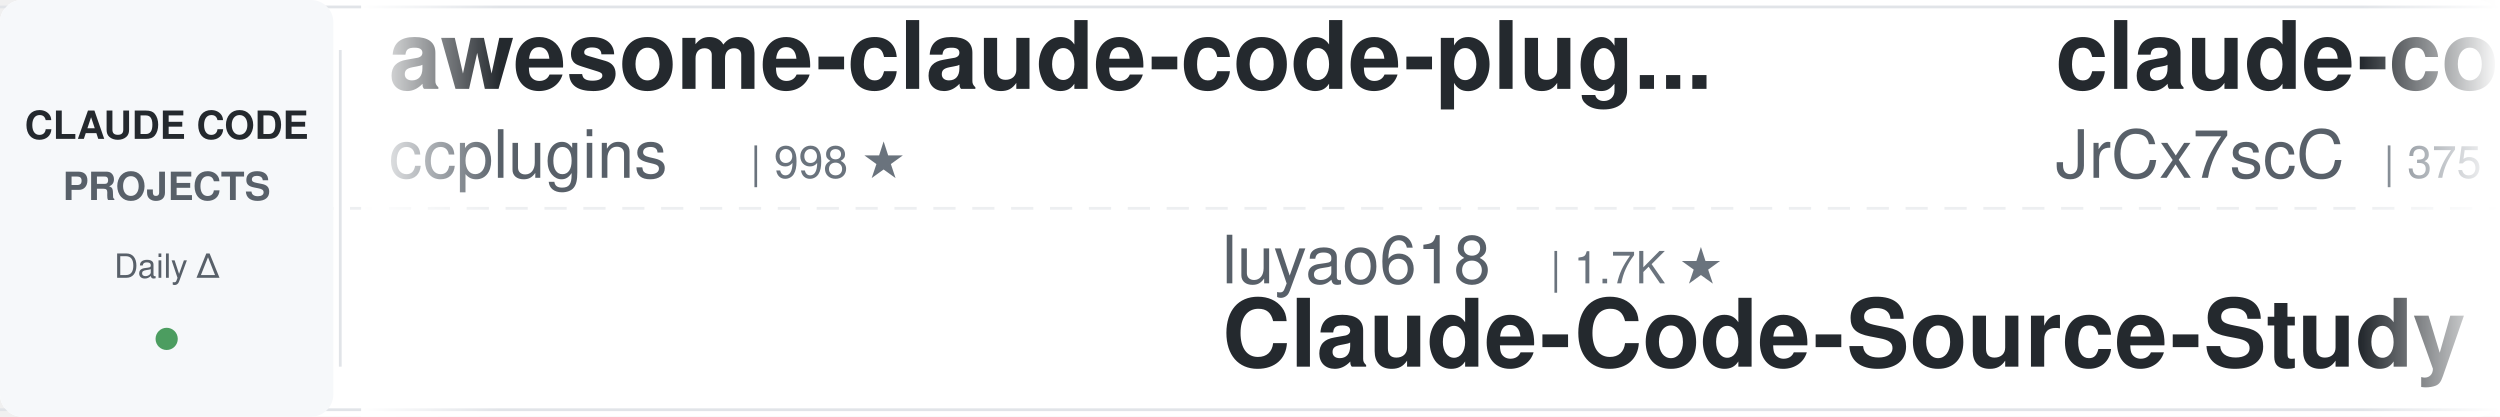
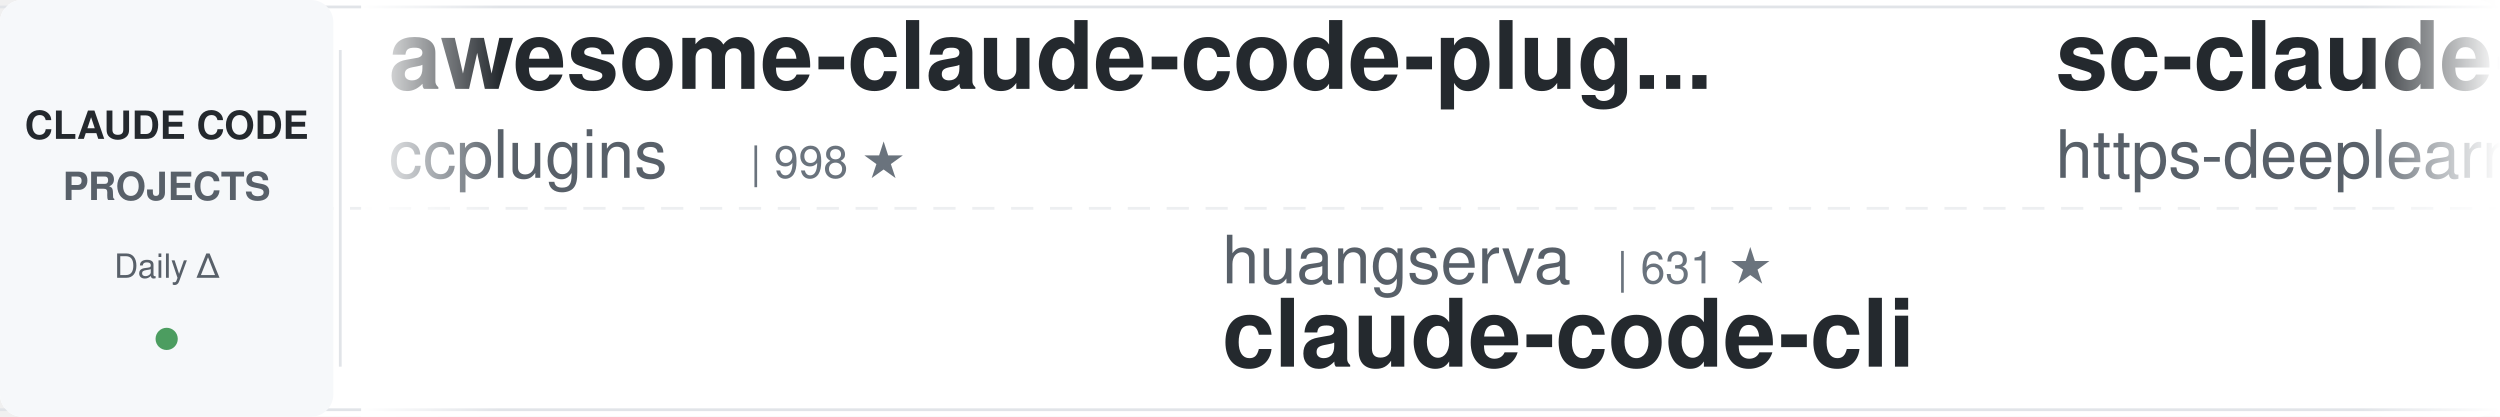
<svg xmlns="http://www.w3.org/2000/svg" width="900" height="150">
  <defs>
    <linearGradient id="leftFade" x1="0%" y1="0%" x2="100%" y2="0%">
      <stop offset="0%" style="stop-color:#ffffff;stop-opacity:1" />
      <stop offset="100%" style="stop-color:#ffffff;stop-opacity:0" />
    </linearGradient>
    <linearGradient id="rightFade" x1="0%" y1="0%" x2="100%" y2="0%">
      <stop offset="0%" style="stop-color:#ffffff;stop-opacity:0" />
      <stop offset="100%" style="stop-color:#ffffff;stop-opacity:1" />
    </linearGradient>
  </defs>
  <rect width="900" height="150" fill="#ffffff" rx="8" />
  <rect x="0" y="2" width="900" height="1" fill="#e1e4e8" />
  <rect x="0" y="147" width="900" height="1" fill="#e1e4e8" />
  <line x1="0" y1="75" x2="900" y2="75" stroke="#e1e4e8" stroke-width="1" stroke-dasharray="8 6" opacity="0.6" />
  <rect x="0" y="0" width="120" height="150" fill="#f6f8fa" rx="8" />
  <text x="60" y="50" font-family="-apple-system, BlinkMacSystemFont, 'Segoe UI', Helvetica, Arial, sans-serif" font-size="14" font-weight="600" fill="#24292e" text-anchor="middle">CLAUDE CODE</text>
  <text x="60" y="72" font-family="-apple-system, BlinkMacSystemFont, 'Segoe UI', Helvetica, Arial, sans-serif" font-size="14" font-weight="600" fill="#586069" text-anchor="middle">PROJECTS</text>
  <text x="60" y="100" font-family="-apple-system, BlinkMacSystemFont, 'Segoe UI', Helvetica, Arial, sans-serif" font-size="12" font-weight="500" fill="#586069" text-anchor="middle">Daily Δ</text>
  <circle cx="60" cy="122" r="4" fill="#22863a" opacity="0.8" />
  <rect x="122" y="18" width="1" height="114" fill="#e1e4e8" />
  <clipPath id="tickerClip">
    <rect x="130" y="0" width="770" height="150" />
  </clipPath>
  <g clip-path="url(#tickerClip)">
    <g id="tickerItems">
      <animateTransform attributeName="transform" attributeType="XML" type="translate" from="0 0" to="-3000 0" dur="54s" repeatCount="indefinite" />
      <g transform="translate(0, 0)">
        <text x="140" y="32" font-family="-apple-system, BlinkMacSystemFont, 'Segoe UI', Helvetica, Arial, sans-serif" font-size="34" font-weight="600" fill="#24292e">awesome-claude-code-plug...</text>
        <text x="140" y="64" font-family="-apple-system, BlinkMacSystemFont, 'Segoe UI', Helvetica, Arial, sans-serif" font-size="24" font-weight="400" fill="#586069">ccplugins</text>
        <text x="270" y="64" font-family="-apple-system, BlinkMacSystemFont, 'Segoe UI', Helvetica, Arial, sans-serif" font-size="16" font-weight="500" fill="#6a737d">| 998 ★</text>
      </g>
      <g transform="translate(300, 0)">
-         <text x="140" y="102" font-family="-apple-system, BlinkMacSystemFont, 'Segoe UI', Helvetica, Arial, sans-serif" font-size="24" font-weight="400" fill="#586069">luyao618</text>
-         <text x="258" y="102" font-family="-apple-system, BlinkMacSystemFont, 'Segoe UI', Helvetica, Arial, sans-serif" font-size="16" font-weight="500" fill="#6a737d">| 1.7K ★</text>
-         <text x="140" y="132" font-family="-apple-system, BlinkMacSystemFont, 'Segoe UI', Helvetica, Arial, sans-serif" font-size="34" font-weight="600" fill="#24292e">Claude-Code-Source-Study</text>
+         <text x="140" y="102" font-family="-apple-system, BlinkMacSystemFont, 'Segoe UI', Helvetica, Arial, sans-serif" font-size="24" font-weight="400" fill="#586069">huangserva</text>
+         <text x="282" y="102" font-family="-apple-system, BlinkMacSystemFont, 'Segoe UI', Helvetica, Arial, sans-serif" font-size="16" font-weight="500" fill="#6a737d">| 631 ★</text>
+         <text x="140" y="132" font-family="-apple-system, BlinkMacSystemFont, 'Segoe UI', Helvetica, Arial, sans-serif" font-size="34" font-weight="600" fill="#24292e">claude-code-cli</text>
      </g>
      <g transform="translate(600, 0)">
-         <text x="140" y="32" font-family="-apple-system, BlinkMacSystemFont, 'Segoe UI', Helvetica, Arial, sans-serif" font-size="34" font-weight="600" fill="#24292e">claude-code-source</text>
-         <text x="140" y="64" font-family="-apple-system, BlinkMacSystemFont, 'Segoe UI', Helvetica, Arial, sans-serif" font-size="24" font-weight="400" fill="#586069">JrCx7scC</text>
-         <text x="258" y="64" font-family="-apple-system, BlinkMacSystemFont, 'Segoe UI', Helvetica, Arial, sans-serif" font-size="16" font-weight="500" fill="#6a737d">| 375 ★</text>
+         <text x="140" y="32" font-family="-apple-system, BlinkMacSystemFont, 'Segoe UI', Helvetica, Arial, sans-serif" font-size="34" font-weight="600" fill="#24292e">sc-claude-code-files</text>
+         <text x="140" y="64" font-family="-apple-system, BlinkMacSystemFont, 'Segoe UI', Helvetica, Arial, sans-serif" font-size="24" font-weight="400" fill="#586069">https-deeplearning-ai</text>
+         <text x="414" y="64" font-family="-apple-system, BlinkMacSystemFont, 'Segoe UI', Helvetica, Arial, sans-serif" font-size="16" font-weight="500" fill="#6a737d">| 561 ★</text>
      </g>
      <g transform="translate(900, 0)">
-         <text x="140" y="102" font-family="-apple-system, BlinkMacSystemFont, 'Segoe UI', Helvetica, Arial, sans-serif" font-size="24" font-weight="400" fill="#586069">affaan-m</text>
-         <text x="258" y="102" font-family="-apple-system, BlinkMacSystemFont, 'Segoe UI', Helvetica, Arial, sans-serif" font-size="16" font-weight="500" fill="#6a737d">| 297.9K ★</text>
-         <text x="140" y="132" font-family="-apple-system, BlinkMacSystemFont, 'Segoe UI', Helvetica, Arial, sans-serif" font-size="34" font-weight="600" fill="#24292e">ECC</text>
+         <text x="140" y="102" font-family="-apple-system, BlinkMacSystemFont, 'Segoe UI', Helvetica, Arial, sans-serif" font-size="24" font-weight="400" fill="#586069">mrpaidsocial</text>
+         <text x="306" y="102" font-family="-apple-system, BlinkMacSystemFont, 'Segoe UI', Helvetica, Arial, sans-serif" font-size="16" font-weight="500" fill="#6a737d">| 1.7K ★</text>
+         <text x="140" y="132" font-family="-apple-system, BlinkMacSystemFont, 'Segoe UI', Helvetica, Arial, sans-serif" font-size="34" font-weight="600" fill="#24292e">arcads-claude-code-mrpai...</text>
      </g>
      <g transform="translate(1200, 0)">
-         <text x="140" y="32" font-family="-apple-system, BlinkMacSystemFont, 'Segoe UI', Helvetica, Arial, sans-serif" font-size="34" font-weight="600" fill="#24292e">claude-code-engineering</text>
-         <text x="140" y="64" font-family="-apple-system, BlinkMacSystemFont, 'Segoe UI', Helvetica, Arial, sans-serif" font-size="24" font-weight="400" fill="#586069">huangjia2019</text>
-         <text x="306" y="64" font-family="-apple-system, BlinkMacSystemFont, 'Segoe UI', Helvetica, Arial, sans-serif" font-size="16" font-weight="500" fill="#6a737d">| 1.2K ★</text>
+         <text x="140" y="32" font-family="-apple-system, BlinkMacSystemFont, 'Segoe UI', Helvetica, Arial, sans-serif" font-size="34" font-weight="600" fill="#24292e">claude-code-proxy</text>
+         <text x="140" y="64" font-family="-apple-system, BlinkMacSystemFont, 'Segoe UI', Helvetica, Arial, sans-serif" font-size="24" font-weight="400" fill="#586069">1rgs</text>
+         <text x="210" y="64" font-family="-apple-system, BlinkMacSystemFont, 'Segoe UI', Helvetica, Arial, sans-serif" font-size="16" font-weight="500" fill="#6a737d">| 3.8K ★</text>
      </g>
      <g transform="translate(1500, 0)">
-         <text x="140" y="102" font-family="-apple-system, BlinkMacSystemFont, 'Segoe UI', Helvetica, Arial, sans-serif" font-size="24" font-weight="400" fill="#586069">Cranot</text>
-         <text x="234" y="102" font-family="-apple-system, BlinkMacSystemFont, 'Segoe UI', Helvetica, Arial, sans-serif" font-size="16" font-weight="500" fill="#6a737d">| 2.9K ★</text>
-         <text x="140" y="132" font-family="-apple-system, BlinkMacSystemFont, 'Segoe UI', Helvetica, Arial, sans-serif" font-size="34" font-weight="600" fill="#24292e">claude-code-guide</text>
+         <text x="140" y="102" font-family="-apple-system, BlinkMacSystemFont, 'Segoe UI', Helvetica, Arial, sans-serif" font-size="24" font-weight="400" fill="#586069">Maciek-roboblog</text>
+         <text x="342" y="102" font-family="-apple-system, BlinkMacSystemFont, 'Segoe UI', Helvetica, Arial, sans-serif" font-size="16" font-weight="500" fill="#6a737d">| 8.8K ★</text>
+         <text x="140" y="132" font-family="-apple-system, BlinkMacSystemFont, 'Segoe UI', Helvetica, Arial, sans-serif" font-size="34" font-weight="600" fill="#24292e">Claude-Code-Usage-Monito...</text>
      </g>
      <g transform="translate(1800, 0)">
-         <text x="140" y="32" font-family="-apple-system, BlinkMacSystemFont, 'Segoe UI', Helvetica, Arial, sans-serif" font-size="34" font-weight="600" fill="#24292e">claude-code-best-practic...</text>
-         <text x="140" y="64" font-family="-apple-system, BlinkMacSystemFont, 'Segoe UI', Helvetica, Arial, sans-serif" font-size="24" font-weight="400" fill="#586069">shanraisshan</text>
-         <text x="306" y="64" font-family="-apple-system, BlinkMacSystemFont, 'Segoe UI', Helvetica, Arial, sans-serif" font-size="16" font-weight="500" fill="#6a737d">| 68.6K ★</text>
+         <text x="140" y="32" font-family="-apple-system, BlinkMacSystemFont, 'Segoe UI', Helvetica, Arial, sans-serif" font-size="34" font-weight="600" fill="#24292e">claude-coder</text>
+         <text x="140" y="64" font-family="-apple-system, BlinkMacSystemFont, 'Segoe UI', Helvetica, Arial, sans-serif" font-size="24" font-weight="400" fill="#586069">kodu-ai</text>
+         <text x="246" y="64" font-family="-apple-system, BlinkMacSystemFont, 'Segoe UI', Helvetica, Arial, sans-serif" font-size="16" font-weight="500" fill="#6a737d">| 5.2K ★</text>
      </g>
      <g transform="translate(2100, 0)">
-         <text x="140" y="102" font-family="-apple-system, BlinkMacSystemFont, 'Segoe UI', Helvetica, Arial, sans-serif" font-size="24" font-weight="400" fill="#586069">Chachamaru127</text>
-         <text x="318" y="102" font-family="-apple-system, BlinkMacSystemFont, 'Segoe UI', Helvetica, Arial, sans-serif" font-size="16" font-weight="500" fill="#6a737d">| 3.2K ★</text>
-         <text x="140" y="132" font-family="-apple-system, BlinkMacSystemFont, 'Segoe UI', Helvetica, Arial, sans-serif" font-size="34" font-weight="600" fill="#24292e">claude-code-harness</text>
+         <text x="140" y="102" font-family="-apple-system, BlinkMacSystemFont, 'Segoe UI', Helvetica, Arial, sans-serif" font-size="24" font-weight="400" fill="#586069">multica-ai</text>
+         <text x="282" y="102" font-family="-apple-system, BlinkMacSystemFont, 'Segoe UI', Helvetica, Arial, sans-serif" font-size="16" font-weight="500" fill="#6a737d">| 230.1K ★</text>
+         <text x="140" y="132" font-family="-apple-system, BlinkMacSystemFont, 'Segoe UI', Helvetica, Arial, sans-serif" font-size="34" font-weight="600" fill="#24292e">andrej-karpathy-skills</text>
      </g>
      <g transform="translate(2400, 0)">
-         <text x="140" y="32" font-family="-apple-system, BlinkMacSystemFont, 'Segoe UI', Helvetica, Arial, sans-serif" font-size="34" font-weight="600" fill="#24292e">claude-code-history-view...</text>
-         <text x="140" y="64" font-family="-apple-system, BlinkMacSystemFont, 'Segoe UI', Helvetica, Arial, sans-serif" font-size="24" font-weight="400" fill="#586069">jhlee0409</text>
-         <text x="270" y="64" font-family="-apple-system, BlinkMacSystemFont, 'Segoe UI', Helvetica, Arial, sans-serif" font-size="16" font-weight="500" fill="#6a737d">| 2.3K ★</text>
+         <text x="140" y="32" font-family="-apple-system, BlinkMacSystemFont, 'Segoe UI', Helvetica, Arial, sans-serif" font-size="34" font-weight="600" fill="#24292e">ralph-claude-code</text>
+         <text x="140" y="64" font-family="-apple-system, BlinkMacSystemFont, 'Segoe UI', Helvetica, Arial, sans-serif" font-size="24" font-weight="400" fill="#586069">frankbria</text>
+         <text x="270" y="64" font-family="-apple-system, BlinkMacSystemFont, 'Segoe UI', Helvetica, Arial, sans-serif" font-size="16" font-weight="500" fill="#6a737d">| 9.7K ★</text>
      </g>
      <g transform="translate(2700, 0)">
-         <text x="140" y="102" font-family="-apple-system, BlinkMacSystemFont, 'Segoe UI', Helvetica, Arial, sans-serif" font-size="24" font-weight="400" fill="#586069">overwirehq</text>
-         <text x="282" y="102" font-family="-apple-system, BlinkMacSystemFont, 'Segoe UI', Helvetica, Arial, sans-serif" font-size="16" font-weight="500" fill="#6a737d">| 2.8K ★</text>
-         <text x="140" y="132" font-family="-apple-system, BlinkMacSystemFont, 'Segoe UI', Helvetica, Arial, sans-serif" font-size="34" font-weight="600" fill="#24292e">claude-code-telegram</text>
+         <text x="140" y="102" font-family="-apple-system, BlinkMacSystemFont, 'Segoe UI', Helvetica, Arial, sans-serif" font-size="24" font-weight="400" fill="#586069">daymade</text>
+         <text x="246" y="102" font-family="-apple-system, BlinkMacSystemFont, 'Segoe UI', Helvetica, Arial, sans-serif" font-size="16" font-weight="500" fill="#6a737d">| 1.5K ★</text>
+         <text x="140" y="132" font-family="-apple-system, BlinkMacSystemFont, 'Segoe UI', Helvetica, Arial, sans-serif" font-size="34" font-weight="600" fill="#24292e">claude-code-skills</text>
      </g>
      <g transform="translate(3000, 0)">
        <text x="140" y="32" font-family="-apple-system, BlinkMacSystemFont, 'Segoe UI', Helvetica, Arial, sans-serif" font-size="34" font-weight="600" fill="#24292e">awesome-claude-code-plug...</text>
        <text x="140" y="64" font-family="-apple-system, BlinkMacSystemFont, 'Segoe UI', Helvetica, Arial, sans-serif" font-size="24" font-weight="400" fill="#586069">ccplugins</text>
        <text x="270" y="64" font-family="-apple-system, BlinkMacSystemFont, 'Segoe UI', Helvetica, Arial, sans-serif" font-size="16" font-weight="500" fill="#6a737d">| 998 ★</text>
      </g>
      <g transform="translate(3300, 0)">
-         <text x="140" y="102" font-family="-apple-system, BlinkMacSystemFont, 'Segoe UI', Helvetica, Arial, sans-serif" font-size="24" font-weight="400" fill="#586069">luyao618</text>
-         <text x="258" y="102" font-family="-apple-system, BlinkMacSystemFont, 'Segoe UI', Helvetica, Arial, sans-serif" font-size="16" font-weight="500" fill="#6a737d">| 1.7K ★</text>
-         <text x="140" y="132" font-family="-apple-system, BlinkMacSystemFont, 'Segoe UI', Helvetica, Arial, sans-serif" font-size="34" font-weight="600" fill="#24292e">Claude-Code-Source-Study</text>
+         <text x="140" y="102" font-family="-apple-system, BlinkMacSystemFont, 'Segoe UI', Helvetica, Arial, sans-serif" font-size="24" font-weight="400" fill="#586069">huangserva</text>
+         <text x="282" y="102" font-family="-apple-system, BlinkMacSystemFont, 'Segoe UI', Helvetica, Arial, sans-serif" font-size="16" font-weight="500" fill="#6a737d">| 631 ★</text>
+         <text x="140" y="132" font-family="-apple-system, BlinkMacSystemFont, 'Segoe UI', Helvetica, Arial, sans-serif" font-size="34" font-weight="600" fill="#24292e">claude-code-cli</text>
      </g>
      <g transform="translate(3600, 0)">
-         <text x="140" y="32" font-family="-apple-system, BlinkMacSystemFont, 'Segoe UI', Helvetica, Arial, sans-serif" font-size="34" font-weight="600" fill="#24292e">claude-code-source</text>
-         <text x="140" y="64" font-family="-apple-system, BlinkMacSystemFont, 'Segoe UI', Helvetica, Arial, sans-serif" font-size="24" font-weight="400" fill="#586069">JrCx7scC</text>
-         <text x="258" y="64" font-family="-apple-system, BlinkMacSystemFont, 'Segoe UI', Helvetica, Arial, sans-serif" font-size="16" font-weight="500" fill="#6a737d">| 375 ★</text>
+         <text x="140" y="32" font-family="-apple-system, BlinkMacSystemFont, 'Segoe UI', Helvetica, Arial, sans-serif" font-size="34" font-weight="600" fill="#24292e">sc-claude-code-files</text>
+         <text x="140" y="64" font-family="-apple-system, BlinkMacSystemFont, 'Segoe UI', Helvetica, Arial, sans-serif" font-size="24" font-weight="400" fill="#586069">https-deeplearning-ai</text>
+         <text x="414" y="64" font-family="-apple-system, BlinkMacSystemFont, 'Segoe UI', Helvetica, Arial, sans-serif" font-size="16" font-weight="500" fill="#6a737d">| 561 ★</text>
      </g>
      <g transform="translate(3900, 0)">
-         <text x="140" y="102" font-family="-apple-system, BlinkMacSystemFont, 'Segoe UI', Helvetica, Arial, sans-serif" font-size="24" font-weight="400" fill="#586069">affaan-m</text>
-         <text x="258" y="102" font-family="-apple-system, BlinkMacSystemFont, 'Segoe UI', Helvetica, Arial, sans-serif" font-size="16" font-weight="500" fill="#6a737d">| 297.9K ★</text>
-         <text x="140" y="132" font-family="-apple-system, BlinkMacSystemFont, 'Segoe UI', Helvetica, Arial, sans-serif" font-size="34" font-weight="600" fill="#24292e">ECC</text>
+         <text x="140" y="102" font-family="-apple-system, BlinkMacSystemFont, 'Segoe UI', Helvetica, Arial, sans-serif" font-size="24" font-weight="400" fill="#586069">mrpaidsocial</text>
+         <text x="306" y="102" font-family="-apple-system, BlinkMacSystemFont, 'Segoe UI', Helvetica, Arial, sans-serif" font-size="16" font-weight="500" fill="#6a737d">| 1.7K ★</text>
+         <text x="140" y="132" font-family="-apple-system, BlinkMacSystemFont, 'Segoe UI', Helvetica, Arial, sans-serif" font-size="34" font-weight="600" fill="#24292e">arcads-claude-code-mrpai...</text>
      </g>
    </g>
  </g>
  <rect x="130" y="0" width="50" height="150" fill="url(#leftFade)" />
  <rect x="850" y="0" width="50" height="150" fill="url(#rightFade)" />
</svg>
